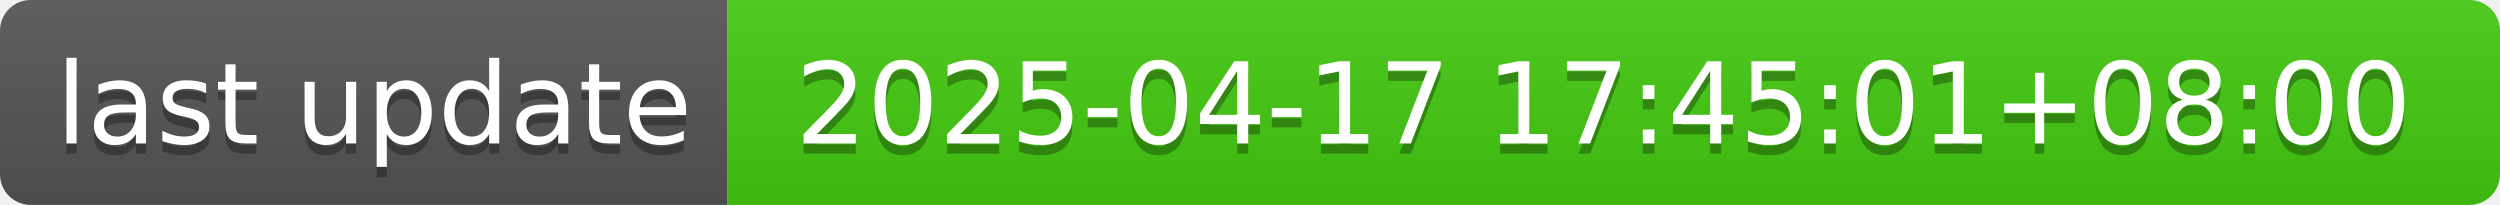
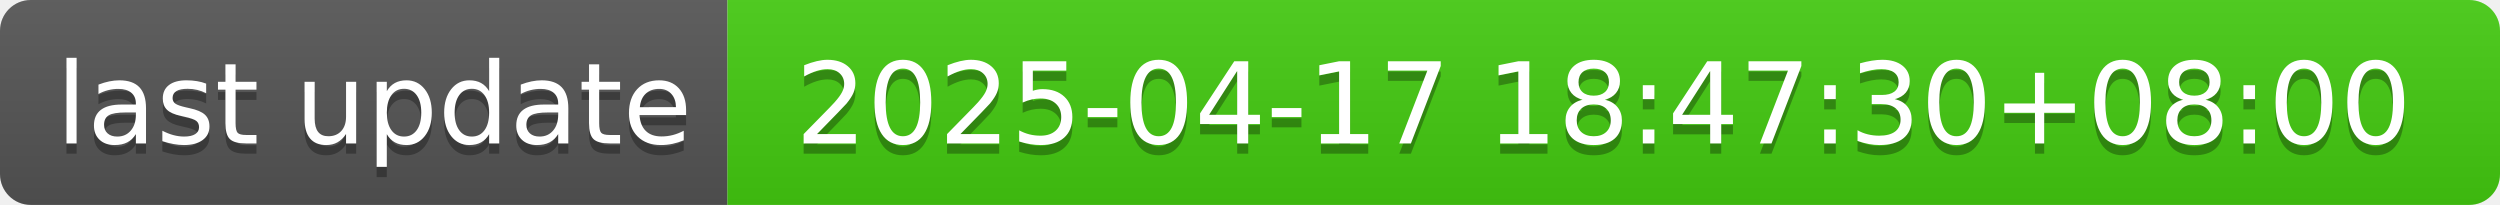
- <svg xmlns="http://www.w3.org/2000/svg" width="244" height="20" role="img" aria-label="last update: 2025-04-17 17:45:01+08:00">
+ <svg xmlns="http://www.w3.org/2000/svg" width="244" height="20" role="img" aria-label="last update: 2025-04-17 18:47:30+08:00">
  <linearGradient id="s" x2="0" y2="100%">
    <stop offset="0" stop-color="#bbb" stop-opacity=".1" />
    <stop offset="1" stop-opacity=".1" />
  </linearGradient>
  <clipPath id="r">
    <rect width="244" height="20" rx="3" fill="#fff" />
  </clipPath>
  <g clip-path="url(#r)">
    <rect width="71" height="20" fill="#555" />
    <rect x="71" width="173" height="20" fill="#4c1" />
    <rect width="244" height="20" fill="url(#s)" />
  </g>
  <g fill="#fff" text-anchor="middle" font-family="Verdana,Geneva,DejaVu Sans,sans-serif" text-rendering="geometricPrecision" font-size="110">
    <text aria-hidden="true" x="365" y="150" fill="#010101" fill-opacity=".3" transform="scale(.1)" textLength="610">last update</text>
    <text x="365" y="140" transform="scale(.1)" fill="#fff" textLength="610">last update</text>
-     <text aria-hidden="true" x="1565" y="150" fill="#010101" fill-opacity=".3" transform="scale(.1)" textLength="1630">2025-04-17 17:45:01+08:00</text>
-     <text x="1565" y="140" transform="scale(.1)" fill="#fff" textLength="1630">2025-04-17 17:45:01+08:00</text>
+     <text aria-hidden="true" x="1565" y="150" fill="#010101" fill-opacity=".3" transform="scale(.1)" textLength="1630">2025-04-17 18:47:30+08:00</text>
+     <text x="1565" y="140" transform="scale(.1)" fill="#fff" textLength="1630">2025-04-17 18:47:30+08:00</text>
  </g>
</svg>
